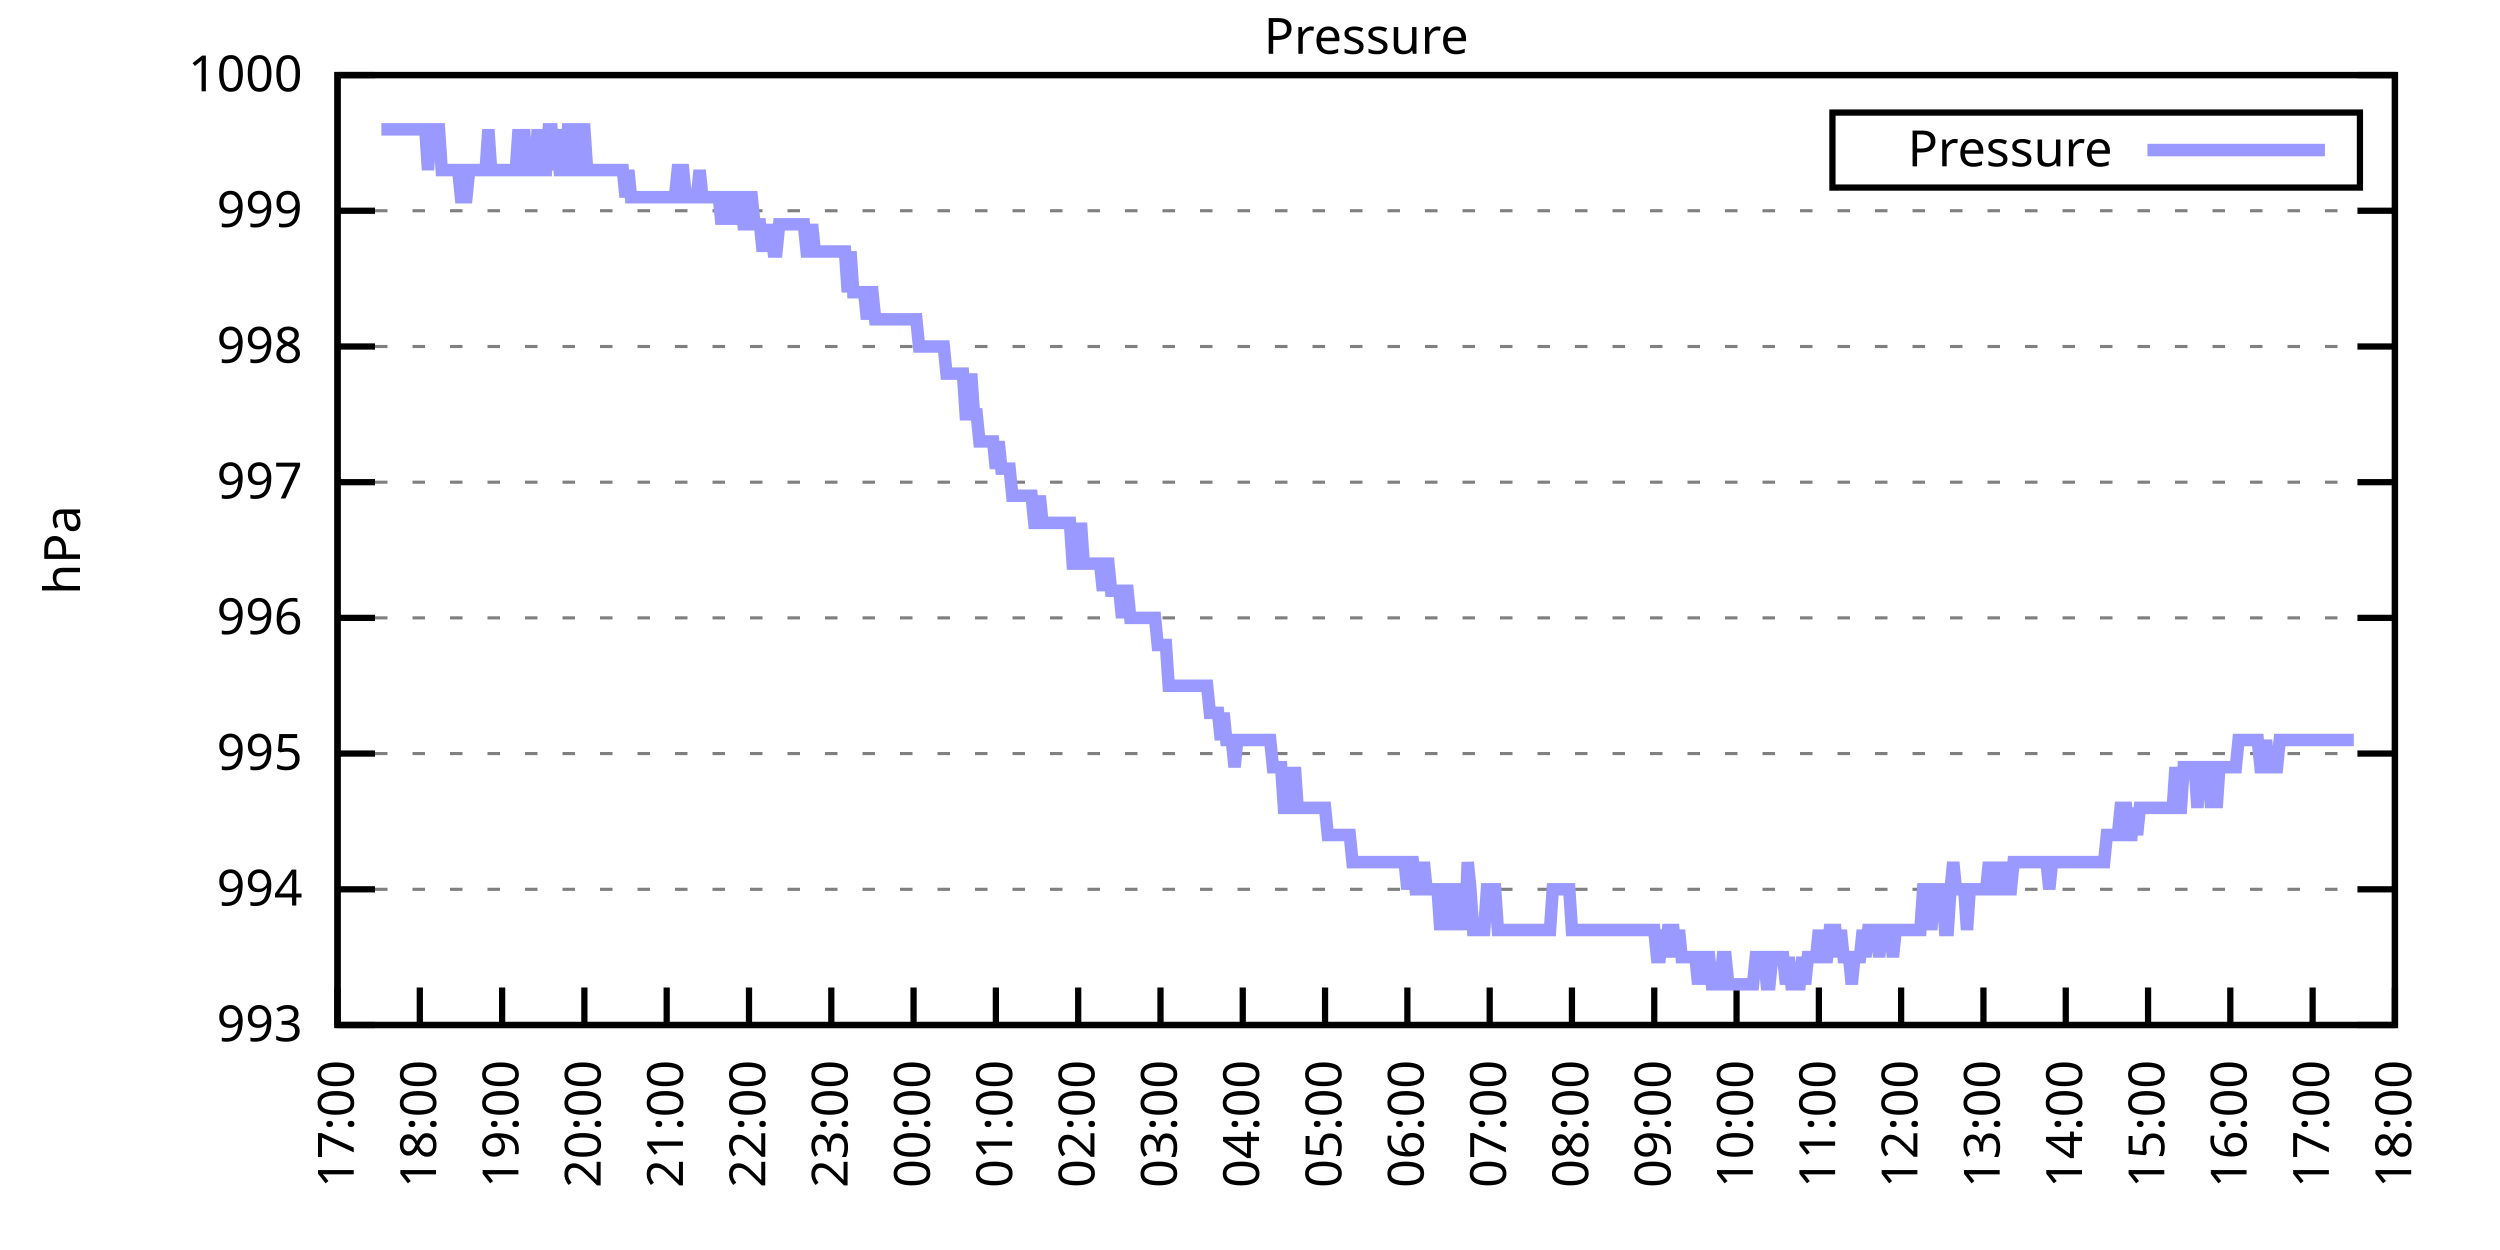
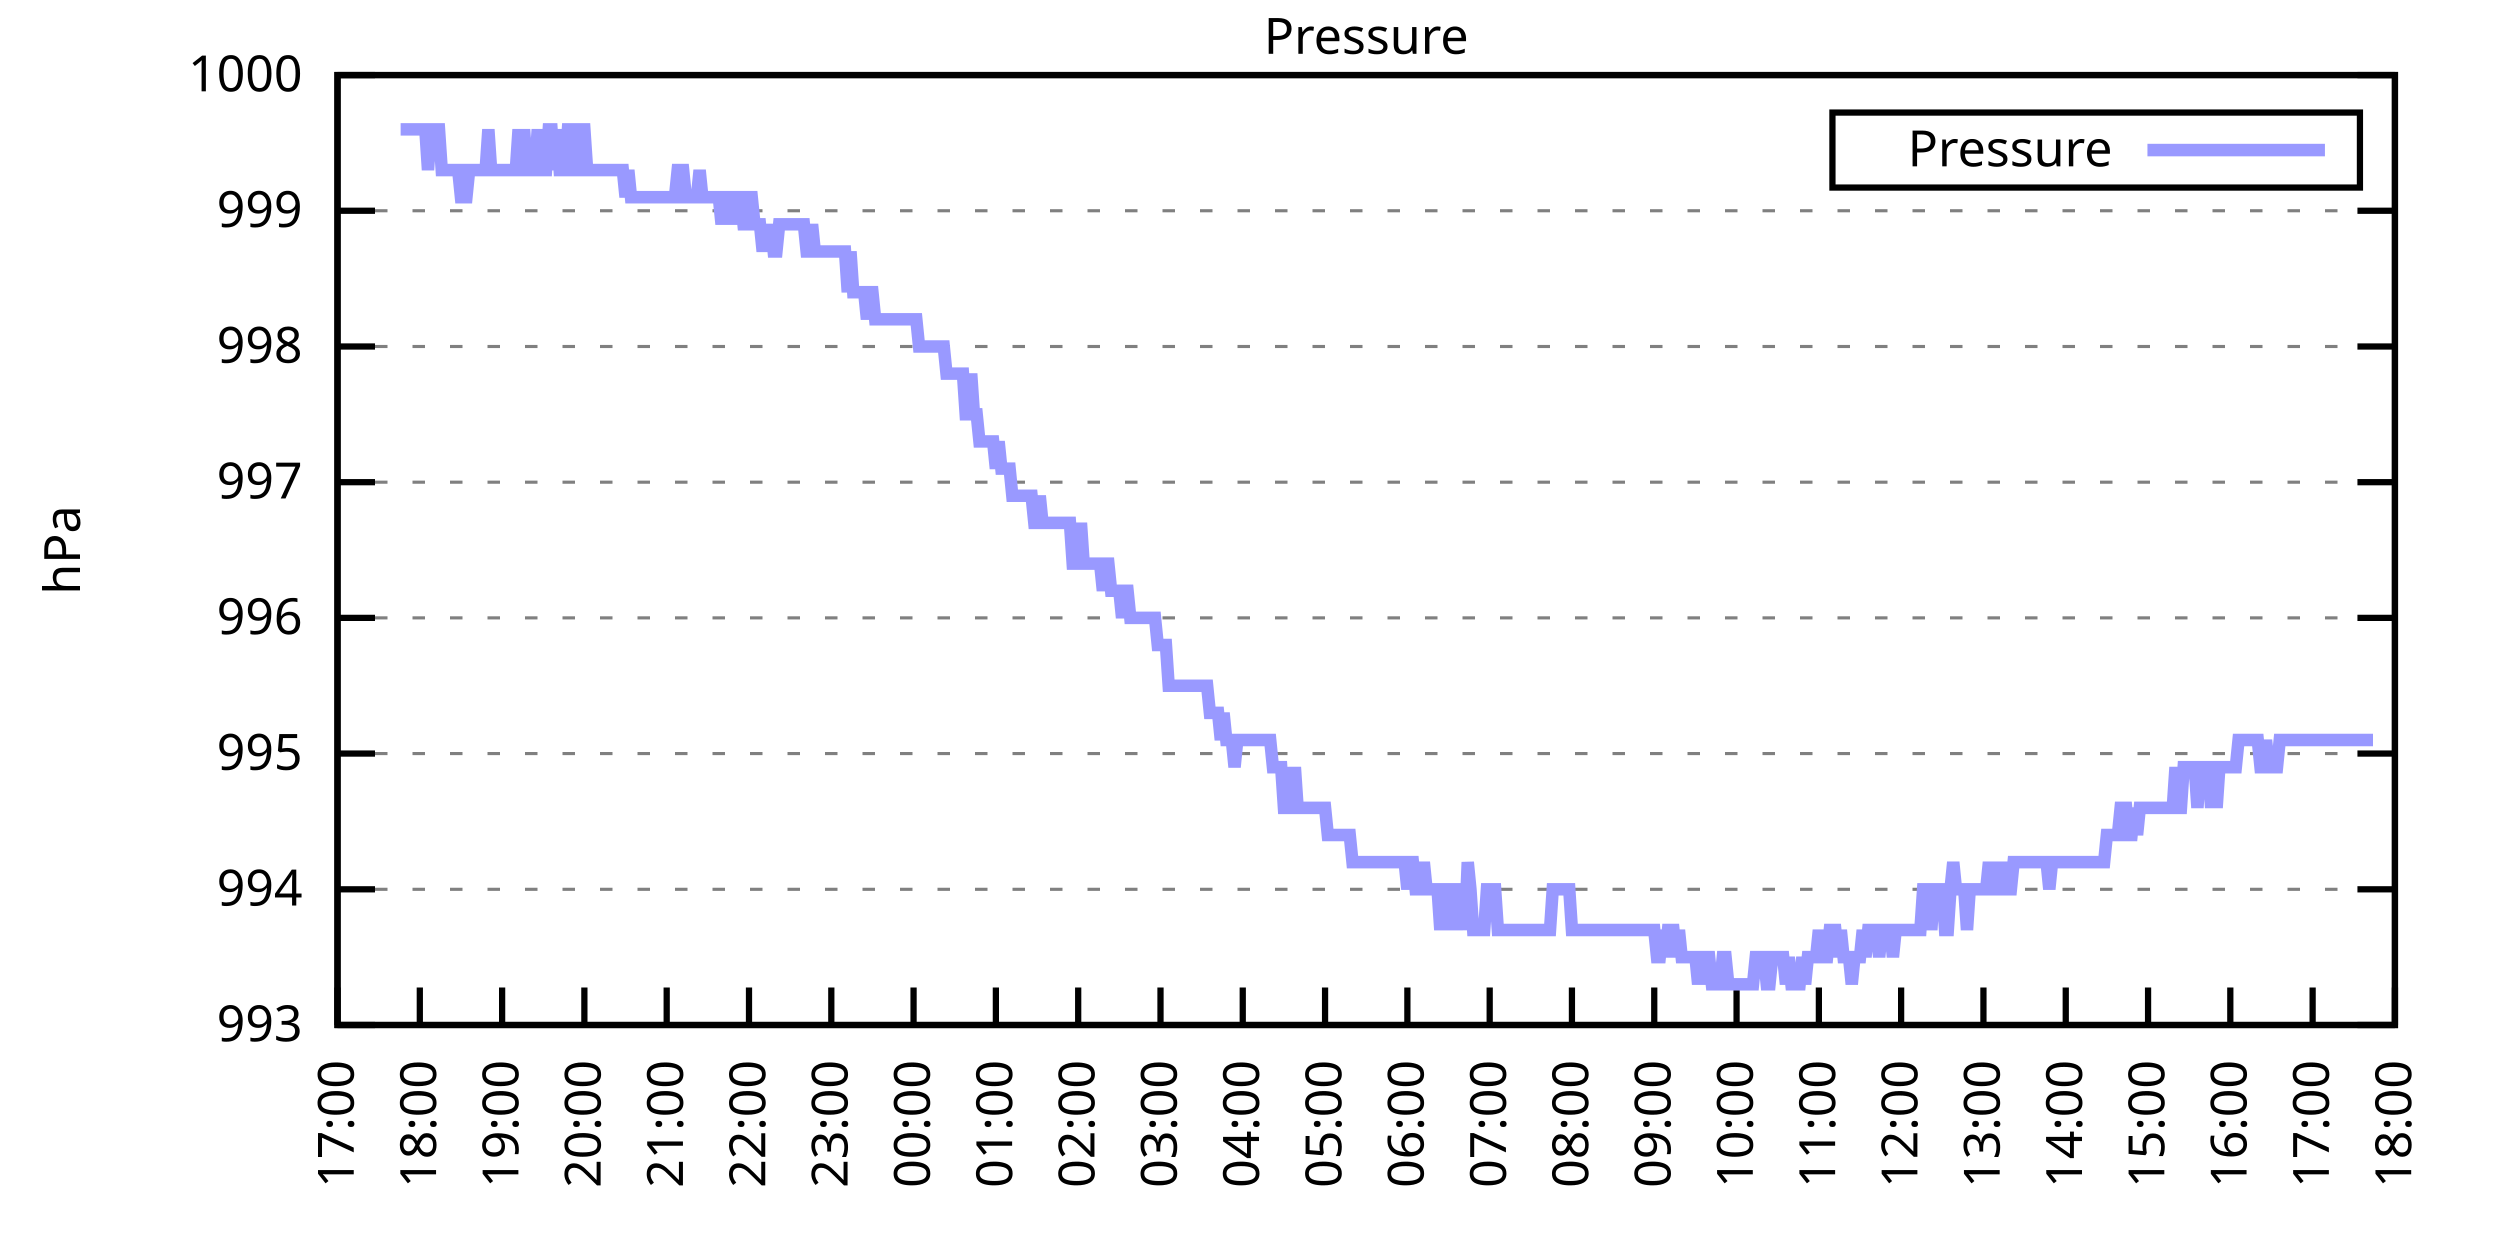
<svg xmlns="http://www.w3.org/2000/svg" xmlns:xlink="http://www.w3.org/1999/xlink" width="400" height="200" viewBox="0 0 400 200">
  <g id="gnuplot_canvas">
    <rect x="0" y="0" width="400" height="200" fill="none" />
    <defs>
      <circle id="gpDot" r="0.5" stroke-width="0.5" stroke="currentColor" />
      <path id="gpPt0" stroke-width="0.333" stroke="currentColor" d="M-1,0 h2 M0,-1 v2" />
      <path id="gpPt1" stroke-width="0.333" stroke="currentColor" d="M-1,-1 L1,1 M1,-1 L-1,1" />
      <path id="gpPt2" stroke-width="0.333" stroke="currentColor" d="M-1,0 L1,0 M0,-1 L0,1 M-1,-1 L1,1 M-1,1 L1,-1" />
      <rect id="gpPt3" stroke-width="0.333" stroke="currentColor" x="-1" y="-1" width="2" height="2" />
      <rect id="gpPt4" stroke-width="0.333" stroke="currentColor" fill="currentColor" x="-1" y="-1" width="2" height="2" />
      <circle id="gpPt5" stroke-width="0.333" stroke="currentColor" cx="0" cy="0" r="1" />
      <use xlink:href="#gpPt5" id="gpPt6" fill="currentColor" stroke="none" />
      <path id="gpPt7" stroke-width="0.333" stroke="currentColor" d="M0,-1.33 L-1.33,0.67 L1.33,0.67 z" />
      <use xlink:href="#gpPt7" id="gpPt8" fill="currentColor" stroke="none" />
      <use xlink:href="#gpPt7" id="gpPt9" stroke="currentColor" transform="rotate(180)" />
      <use xlink:href="#gpPt9" id="gpPt10" fill="currentColor" stroke="none" />
      <use xlink:href="#gpPt3" id="gpPt11" stroke="currentColor" transform="rotate(45)" />
      <use xlink:href="#gpPt11" id="gpPt12" fill="currentColor" stroke="none" />
      <path id="gpPt13" stroke-width="0.333" stroke="currentColor" d="M0,1.330 L1.265,0.411 L0.782,-1.067 L-0.782,-1.076 L-1.265,0.411 z" />
      <use xlink:href="#gpPt13" id="gpPt14" fill="currentColor" stroke="none" />
      <filter id="textbox" filterUnits="objectBoundingBox" x="0" y="0" height="1" width="1">
        <feFlood flood-color="white" flood-opacity="1" result="bgnd" />
        <feComposite in="SourceGraphic" in2="bgnd" operator="atop" />
      </filter>
      <filter id="greybox" filterUnits="objectBoundingBox" x="0" y="0" height="1" width="1">
        <feFlood flood-color="lightgrey" flood-opacity="1" result="grey" />
        <feComposite in="SourceGraphic" in2="grey" operator="atop" />
      </filter>
    </defs>
    <g fill="none" color="white" stroke="currentColor" stroke-width="1.00" stroke-linecap="butt" stroke-linejoin="miter">
</g>
    <g fill="none" color="black" stroke="currentColor" stroke-width="1.00" stroke-linecap="butt" stroke-linejoin="miter">
      <g stroke="none" shape-rendering="crispEdges">
        <polygon fill="rgb(255, 255, 255)" points="54.00,164.00 383.18,164.00 383.18,12.02 54.00,12.02 " />
      </g>
    </g>
    <g fill="none" color="black" stroke="currentColor" stroke-width="1.00" stroke-linecap="butt" stroke-linejoin="miter">
</g>
    <g fill="none" color="black" stroke="black" stroke-width="0.50" stroke-linecap="butt" stroke-linejoin="miter">
</g>
    <g fill="none" color="gray" stroke="currentColor" stroke-width="0.50" stroke-linecap="butt" stroke-linejoin="miter">
      <path stroke="gray" stroke-dasharray="2,4" class="gridline" d="M54.00,164.00 L383.19,164.00  " />
    </g>
    <g fill="none" color="gray" stroke="gray" stroke-width="1.00" stroke-linecap="butt" stroke-linejoin="miter">
</g>
    <g fill="none" color="black" stroke="currentColor" stroke-width="1.00" stroke-linecap="butt" stroke-linejoin="miter">
      <path stroke="black" d="M54.00,164.00 L60.00,164.00 M383.19,164.00 L377.19,164.00  " />
      <g transform="translate(48.40,166.60)" stroke="none" fill="black" font-family="Sans" font-size="8.00" text-anchor="end">
        <text>
          <tspan font-family="Sans"> 993</tspan>
        </text>
      </g>
    </g>
    <g fill="none" color="black" stroke="currentColor" stroke-width="1.00" stroke-linecap="butt" stroke-linejoin="miter">
</g>
    <g fill="none" color="black" stroke="black" stroke-width="0.50" stroke-linecap="butt" stroke-linejoin="miter">
</g>
    <g fill="none" color="gray" stroke="currentColor" stroke-width="0.50" stroke-linecap="butt" stroke-linejoin="miter">
      <path stroke="gray" stroke-dasharray="2,4" class="gridline" d="M54.00,142.29 L383.19,142.29  " />
    </g>
    <g fill="none" color="gray" stroke="gray" stroke-width="1.00" stroke-linecap="butt" stroke-linejoin="miter">
</g>
    <g fill="none" color="black" stroke="currentColor" stroke-width="1.00" stroke-linecap="butt" stroke-linejoin="miter">
      <path stroke="black" d="M54.00,142.29 L60.00,142.29 M383.19,142.29 L377.19,142.29  " />
      <g transform="translate(48.40,144.89)" stroke="none" fill="black" font-family="Sans" font-size="8.00" text-anchor="end">
        <text>
          <tspan font-family="Sans"> 994</tspan>
        </text>
      </g>
    </g>
    <g fill="none" color="black" stroke="currentColor" stroke-width="1.00" stroke-linecap="butt" stroke-linejoin="miter">
</g>
    <g fill="none" color="black" stroke="black" stroke-width="0.50" stroke-linecap="butt" stroke-linejoin="miter">
</g>
    <g fill="none" color="gray" stroke="currentColor" stroke-width="0.50" stroke-linecap="butt" stroke-linejoin="miter">
      <path stroke="gray" stroke-dasharray="2,4" class="gridline" d="M54.00,120.57 L383.19,120.57  " />
    </g>
    <g fill="none" color="gray" stroke="gray" stroke-width="1.00" stroke-linecap="butt" stroke-linejoin="miter">
</g>
    <g fill="none" color="black" stroke="currentColor" stroke-width="1.00" stroke-linecap="butt" stroke-linejoin="miter">
      <path stroke="black" d="M54.00,120.57 L60.00,120.57 M383.19,120.57 L377.19,120.57  " />
      <g transform="translate(48.40,123.17)" stroke="none" fill="black" font-family="Sans" font-size="8.00" text-anchor="end">
        <text>
          <tspan font-family="Sans"> 995</tspan>
        </text>
      </g>
    </g>
    <g fill="none" color="black" stroke="currentColor" stroke-width="1.00" stroke-linecap="butt" stroke-linejoin="miter">
</g>
    <g fill="none" color="black" stroke="black" stroke-width="0.50" stroke-linecap="butt" stroke-linejoin="miter">
</g>
    <g fill="none" color="gray" stroke="currentColor" stroke-width="0.50" stroke-linecap="butt" stroke-linejoin="miter">
      <path stroke="gray" stroke-dasharray="2,4" class="gridline" d="M54.00,98.86 L383.19,98.86  " />
    </g>
    <g fill="none" color="gray" stroke="gray" stroke-width="1.00" stroke-linecap="butt" stroke-linejoin="miter">
</g>
    <g fill="none" color="black" stroke="currentColor" stroke-width="1.00" stroke-linecap="butt" stroke-linejoin="miter">
      <path stroke="black" d="M54.00,98.86 L60.00,98.86 M383.19,98.86 L377.19,98.86  " />
      <g transform="translate(48.40,101.46)" stroke="none" fill="black" font-family="Sans" font-size="8.00" text-anchor="end">
        <text>
          <tspan font-family="Sans"> 996</tspan>
        </text>
      </g>
    </g>
    <g fill="none" color="black" stroke="currentColor" stroke-width="1.00" stroke-linecap="butt" stroke-linejoin="miter">
</g>
    <g fill="none" color="black" stroke="black" stroke-width="0.50" stroke-linecap="butt" stroke-linejoin="miter">
</g>
    <g fill="none" color="gray" stroke="currentColor" stroke-width="0.50" stroke-linecap="butt" stroke-linejoin="miter">
      <path stroke="gray" stroke-dasharray="2,4" class="gridline" d="M54.00,77.15 L383.19,77.15  " />
    </g>
    <g fill="none" color="gray" stroke="gray" stroke-width="1.00" stroke-linecap="butt" stroke-linejoin="miter">
</g>
    <g fill="none" color="black" stroke="currentColor" stroke-width="1.00" stroke-linecap="butt" stroke-linejoin="miter">
      <path stroke="black" d="M54.00,77.15 L60.00,77.15 M383.19,77.15 L377.19,77.15  " />
      <g transform="translate(48.40,79.75)" stroke="none" fill="black" font-family="Sans" font-size="8.00" text-anchor="end">
        <text>
          <tspan font-family="Sans"> 997</tspan>
        </text>
      </g>
    </g>
    <g fill="none" color="black" stroke="currentColor" stroke-width="1.00" stroke-linecap="butt" stroke-linejoin="miter">
</g>
    <g fill="none" color="black" stroke="black" stroke-width="0.50" stroke-linecap="butt" stroke-linejoin="miter">
</g>
    <g fill="none" color="gray" stroke="currentColor" stroke-width="0.50" stroke-linecap="butt" stroke-linejoin="miter">
      <path stroke="gray" stroke-dasharray="2,4" class="gridline" d="M54.00,55.44 L383.19,55.44  " />
    </g>
    <g fill="none" color="gray" stroke="gray" stroke-width="1.00" stroke-linecap="butt" stroke-linejoin="miter">
</g>
    <g fill="none" color="black" stroke="currentColor" stroke-width="1.00" stroke-linecap="butt" stroke-linejoin="miter">
      <path stroke="black" d="M54.00,55.44 L60.00,55.44 M383.19,55.44 L377.19,55.44  " />
      <g transform="translate(48.40,58.04)" stroke="none" fill="black" font-family="Sans" font-size="8.00" text-anchor="end">
        <text>
          <tspan font-family="Sans"> 998</tspan>
        </text>
      </g>
    </g>
    <g fill="none" color="black" stroke="currentColor" stroke-width="1.00" stroke-linecap="butt" stroke-linejoin="miter">
</g>
    <g fill="none" color="black" stroke="black" stroke-width="0.50" stroke-linecap="butt" stroke-linejoin="miter">
</g>
    <g fill="none" color="gray" stroke="currentColor" stroke-width="0.50" stroke-linecap="butt" stroke-linejoin="miter">
      <path stroke="gray" stroke-dasharray="2,4" class="gridline" d="M54.00,33.72 L383.19,33.72  " />
    </g>
    <g fill="none" color="gray" stroke="gray" stroke-width="1.00" stroke-linecap="butt" stroke-linejoin="miter">
</g>
    <g fill="none" color="black" stroke="currentColor" stroke-width="1.00" stroke-linecap="butt" stroke-linejoin="miter">
      <path stroke="black" d="M54.00,33.72 L60.00,33.72 M383.19,33.72 L377.19,33.72  " />
      <g transform="translate(48.40,36.32)" stroke="none" fill="black" font-family="Sans" font-size="8.00" text-anchor="end">
        <text>
          <tspan font-family="Sans"> 999</tspan>
        </text>
      </g>
    </g>
    <g fill="none" color="black" stroke="currentColor" stroke-width="1.00" stroke-linecap="butt" stroke-linejoin="miter">
</g>
    <g fill="none" color="black" stroke="black" stroke-width="0.50" stroke-linecap="butt" stroke-linejoin="miter">
</g>
    <g fill="none" color="gray" stroke="currentColor" stroke-width="0.50" stroke-linecap="butt" stroke-linejoin="miter">
      <path stroke="gray" stroke-dasharray="2,4" class="gridline" d="M54.00,12.01 L383.19,12.01  " />
    </g>
    <g fill="none" color="gray" stroke="gray" stroke-width="1.00" stroke-linecap="butt" stroke-linejoin="miter">
</g>
    <g fill="none" color="black" stroke="currentColor" stroke-width="1.00" stroke-linecap="butt" stroke-linejoin="miter">
      <path stroke="black" d="M54.00,12.01 L60.00,12.01 M383.19,12.01 L377.19,12.01  " />
      <g transform="translate(48.40,14.61)" stroke="none" fill="black" font-family="Sans" font-size="8.00" text-anchor="end">
        <text>
          <tspan font-family="Sans"> 1000</tspan>
        </text>
      </g>
    </g>
    <g fill="none" color="black" stroke="currentColor" stroke-width="1.00" stroke-linecap="butt" stroke-linejoin="miter">
      <path stroke="black" d="M54.00,164.00 L54.00,158.00  " />
      <g transform="translate(56.60,169.60) rotate(270.00)" stroke="none" fill="black" font-family="Sans" font-size="8.00" text-anchor="end">
        <text>
          <tspan font-family="Sans">17:00</tspan>
        </text>
      </g>
    </g>
    <g fill="none" color="black" stroke="currentColor" stroke-width="1.00" stroke-linecap="butt" stroke-linejoin="miter">
      <path stroke="black" d="M67.17,164.00 L67.17,158.00  " />
      <g transform="translate(69.77,169.60) rotate(270.00)" stroke="none" fill="black" font-family="Sans" font-size="8.00" text-anchor="end">
        <text>
          <tspan font-family="Sans">18:00</tspan>
        </text>
      </g>
    </g>
    <g fill="none" color="black" stroke="currentColor" stroke-width="1.00" stroke-linecap="butt" stroke-linejoin="miter">
      <path stroke="black" d="M80.34,164.00 L80.34,158.00  " />
      <g transform="translate(82.94,169.60) rotate(270.00)" stroke="none" fill="black" font-family="Sans" font-size="8.00" text-anchor="end">
        <text>
          <tspan font-family="Sans">19:00</tspan>
        </text>
      </g>
    </g>
    <g fill="none" color="black" stroke="currentColor" stroke-width="1.00" stroke-linecap="butt" stroke-linejoin="miter">
      <path stroke="black" d="M93.50,164.00 L93.50,158.00  " />
      <g transform="translate(96.10,169.60) rotate(270.00)" stroke="none" fill="black" font-family="Sans" font-size="8.00" text-anchor="end">
        <text>
          <tspan font-family="Sans">20:00</tspan>
        </text>
      </g>
    </g>
    <g fill="none" color="black" stroke="currentColor" stroke-width="1.00" stroke-linecap="butt" stroke-linejoin="miter">
      <path stroke="black" d="M106.67,164.00 L106.67,158.00  " />
      <g transform="translate(109.27,169.60) rotate(270.00)" stroke="none" fill="black" font-family="Sans" font-size="8.00" text-anchor="end">
        <text>
          <tspan font-family="Sans">21:00</tspan>
        </text>
      </g>
    </g>
    <g fill="none" color="black" stroke="currentColor" stroke-width="1.00" stroke-linecap="butt" stroke-linejoin="miter">
      <path stroke="black" d="M119.84,164.00 L119.84,158.00  " />
      <g transform="translate(122.44,169.60) rotate(270.00)" stroke="none" fill="black" font-family="Sans" font-size="8.00" text-anchor="end">
        <text>
          <tspan font-family="Sans">22:00</tspan>
        </text>
      </g>
    </g>
    <g fill="none" color="black" stroke="currentColor" stroke-width="1.00" stroke-linecap="butt" stroke-linejoin="miter">
      <path stroke="black" d="M133.01,164.00 L133.01,158.00  " />
      <g transform="translate(135.61,169.60) rotate(270.00)" stroke="none" fill="black" font-family="Sans" font-size="8.00" text-anchor="end">
        <text>
          <tspan font-family="Sans">23:00</tspan>
        </text>
      </g>
    </g>
    <g fill="none" color="black" stroke="currentColor" stroke-width="1.00" stroke-linecap="butt" stroke-linejoin="miter">
      <path stroke="black" d="M146.17,164.00 L146.17,158.00  " />
      <g transform="translate(148.77,169.60) rotate(270.00)" stroke="none" fill="black" font-family="Sans" font-size="8.00" text-anchor="end">
        <text>
          <tspan font-family="Sans">00:00</tspan>
        </text>
      </g>
    </g>
    <g fill="none" color="black" stroke="currentColor" stroke-width="1.00" stroke-linecap="butt" stroke-linejoin="miter">
      <path stroke="black" d="M159.34,164.00 L159.34,158.00  " />
      <g transform="translate(161.94,169.60) rotate(270.00)" stroke="none" fill="black" font-family="Sans" font-size="8.00" text-anchor="end">
        <text>
          <tspan font-family="Sans">01:00</tspan>
        </text>
      </g>
    </g>
    <g fill="none" color="black" stroke="currentColor" stroke-width="1.00" stroke-linecap="butt" stroke-linejoin="miter">
      <path stroke="black" d="M172.51,164.00 L172.51,158.00  " />
      <g transform="translate(175.11,169.60) rotate(270.00)" stroke="none" fill="black" font-family="Sans" font-size="8.00" text-anchor="end">
        <text>
          <tspan font-family="Sans">02:00</tspan>
        </text>
      </g>
    </g>
    <g fill="none" color="black" stroke="currentColor" stroke-width="1.00" stroke-linecap="butt" stroke-linejoin="miter">
      <path stroke="black" d="M185.68,164.00 L185.68,158.00  " />
      <g transform="translate(188.28,169.60) rotate(270.00)" stroke="none" fill="black" font-family="Sans" font-size="8.00" text-anchor="end">
        <text>
          <tspan font-family="Sans">03:00</tspan>
        </text>
      </g>
    </g>
    <g fill="none" color="black" stroke="currentColor" stroke-width="1.00" stroke-linecap="butt" stroke-linejoin="miter">
      <path stroke="black" d="M198.84,164.00 L198.84,158.00  " />
      <g transform="translate(201.44,169.60) rotate(270.00)" stroke="none" fill="black" font-family="Sans" font-size="8.00" text-anchor="end">
        <text>
          <tspan font-family="Sans">04:00</tspan>
        </text>
      </g>
    </g>
    <g fill="none" color="black" stroke="currentColor" stroke-width="1.00" stroke-linecap="butt" stroke-linejoin="miter">
      <path stroke="black" d="M212.01,164.00 L212.01,158.00  " />
      <g transform="translate(214.61,169.60) rotate(270.00)" stroke="none" fill="black" font-family="Sans" font-size="8.00" text-anchor="end">
        <text>
          <tspan font-family="Sans">05:00</tspan>
        </text>
      </g>
    </g>
    <g fill="none" color="black" stroke="currentColor" stroke-width="1.00" stroke-linecap="butt" stroke-linejoin="miter">
      <path stroke="black" d="M225.18,164.00 L225.18,158.00  " />
      <g transform="translate(227.78,169.60) rotate(270.00)" stroke="none" fill="black" font-family="Sans" font-size="8.00" text-anchor="end">
        <text>
          <tspan font-family="Sans">06:00</tspan>
        </text>
      </g>
    </g>
    <g fill="none" color="black" stroke="currentColor" stroke-width="1.00" stroke-linecap="butt" stroke-linejoin="miter">
      <path stroke="black" d="M238.35,164.00 L238.35,158.00  " />
      <g transform="translate(240.95,169.60) rotate(270.00)" stroke="none" fill="black" font-family="Sans" font-size="8.00" text-anchor="end">
        <text>
          <tspan font-family="Sans">07:00</tspan>
        </text>
      </g>
    </g>
    <g fill="none" color="black" stroke="currentColor" stroke-width="1.00" stroke-linecap="butt" stroke-linejoin="miter">
      <path stroke="black" d="M251.51,164.00 L251.51,158.00  " />
      <g transform="translate(254.11,169.60) rotate(270.00)" stroke="none" fill="black" font-family="Sans" font-size="8.00" text-anchor="end">
        <text>
          <tspan font-family="Sans">08:00</tspan>
        </text>
      </g>
    </g>
    <g fill="none" color="black" stroke="currentColor" stroke-width="1.00" stroke-linecap="butt" stroke-linejoin="miter">
      <path stroke="black" d="M264.68,164.00 L264.68,158.00  " />
      <g transform="translate(267.28,169.60) rotate(270.00)" stroke="none" fill="black" font-family="Sans" font-size="8.00" text-anchor="end">
        <text>
          <tspan font-family="Sans">09:00</tspan>
        </text>
      </g>
    </g>
    <g fill="none" color="black" stroke="currentColor" stroke-width="1.00" stroke-linecap="butt" stroke-linejoin="miter">
      <path stroke="black" d="M277.85,164.00 L277.85,158.00  " />
      <g transform="translate(280.45,169.60) rotate(270.00)" stroke="none" fill="black" font-family="Sans" font-size="8.00" text-anchor="end">
        <text>
          <tspan font-family="Sans">10:00</tspan>
        </text>
      </g>
    </g>
    <g fill="none" color="black" stroke="currentColor" stroke-width="1.00" stroke-linecap="butt" stroke-linejoin="miter">
      <path stroke="black" d="M291.02,164.00 L291.02,158.00  " />
      <g transform="translate(293.62,169.60) rotate(270.00)" stroke="none" fill="black" font-family="Sans" font-size="8.00" text-anchor="end">
        <text>
          <tspan font-family="Sans">11:00</tspan>
        </text>
      </g>
    </g>
    <g fill="none" color="black" stroke="currentColor" stroke-width="1.00" stroke-linecap="butt" stroke-linejoin="miter">
      <path stroke="black" d="M304.18,164.00 L304.18,158.00  " />
      <g transform="translate(306.78,169.60) rotate(270.00)" stroke="none" fill="black" font-family="Sans" font-size="8.00" text-anchor="end">
        <text>
          <tspan font-family="Sans">12:00</tspan>
        </text>
      </g>
    </g>
    <g fill="none" color="black" stroke="currentColor" stroke-width="1.00" stroke-linecap="butt" stroke-linejoin="miter">
      <path stroke="black" d="M317.35,164.00 L317.35,158.00  " />
      <g transform="translate(319.95,169.60) rotate(270.00)" stroke="none" fill="black" font-family="Sans" font-size="8.00" text-anchor="end">
        <text>
          <tspan font-family="Sans">13:00</tspan>
        </text>
      </g>
    </g>
    <g fill="none" color="black" stroke="currentColor" stroke-width="1.00" stroke-linecap="butt" stroke-linejoin="miter">
      <path stroke="black" d="M330.52,164.00 L330.52,158.00  " />
      <g transform="translate(333.12,169.60) rotate(270.00)" stroke="none" fill="black" font-family="Sans" font-size="8.00" text-anchor="end">
        <text>
          <tspan font-family="Sans">14:00</tspan>
        </text>
      </g>
    </g>
    <g fill="none" color="black" stroke="currentColor" stroke-width="1.00" stroke-linecap="butt" stroke-linejoin="miter">
      <path stroke="black" d="M343.69,164.00 L343.69,158.00  " />
      <g transform="translate(346.29,169.60) rotate(270.00)" stroke="none" fill="black" font-family="Sans" font-size="8.00" text-anchor="end">
        <text>
          <tspan font-family="Sans">15:00</tspan>
        </text>
      </g>
    </g>
    <g fill="none" color="black" stroke="currentColor" stroke-width="1.00" stroke-linecap="butt" stroke-linejoin="miter">
      <path stroke="black" d="M356.85,164.00 L356.85,158.00  " />
      <g transform="translate(359.45,169.60) rotate(270.00)" stroke="none" fill="black" font-family="Sans" font-size="8.00" text-anchor="end">
        <text>
          <tspan font-family="Sans">16:00</tspan>
        </text>
      </g>
    </g>
    <g fill="none" color="black" stroke="currentColor" stroke-width="1.00" stroke-linecap="butt" stroke-linejoin="miter">
      <path stroke="black" d="M370.02,164.00 L370.02,158.00  " />
      <g transform="translate(372.62,169.60) rotate(270.00)" stroke="none" fill="black" font-family="Sans" font-size="8.00" text-anchor="end">
        <text>
          <tspan font-family="Sans">17:00</tspan>
        </text>
      </g>
    </g>
    <g fill="none" color="black" stroke="currentColor" stroke-width="1.00" stroke-linecap="butt" stroke-linejoin="miter">
      <path stroke="black" d="M383.19,164.00 L383.19,158.00  " />
      <g transform="translate(385.79,169.60) rotate(270.00)" stroke="none" fill="black" font-family="Sans" font-size="8.00" text-anchor="end">
        <text>
          <tspan font-family="Sans">18:00</tspan>
        </text>
      </g>
    </g>
    <g fill="none" color="black" stroke="currentColor" stroke-width="1.00" stroke-linecap="butt" stroke-linejoin="miter">
</g>
    <g fill="none" color="black" stroke="currentColor" stroke-width="1.00" stroke-linecap="butt" stroke-linejoin="miter">
      <path stroke="black" d="M54.00,12.01 L54.00,164.00 L383.19,164.00 L383.19,12.01 L54.00,12.01 Z  " />
    </g>
    <g fill="none" color="black" stroke="currentColor" stroke-width="1.00" stroke-linecap="butt" stroke-linejoin="miter">
</g>
    <g fill="none" color="black" stroke="currentColor" stroke-width="1.00" stroke-linecap="butt" stroke-linejoin="miter">
      <path stroke="black" d="M293.19,30.01 L293.19,18.01 L377.59,18.01 L377.59,30.01 L293.19,30.01 Z  " />
    </g>
    <g id="Pressure_plot_1">
      <g fill="none" color="white" stroke="black" stroke-width="2.00" stroke-linecap="butt" stroke-linejoin="miter">
</g>
      <g fill="none" color="black" stroke="currentColor" stroke-width="2.00" stroke-linecap="butt" stroke-linejoin="miter">
        <g transform="translate(337.99,26.61)" stroke="none" fill="black" font-family="Sans" font-size="8.00" text-anchor="end">
          <text>
            <tspan font-family="Sans">Pressure</tspan>
          </text>
        </g>
      </g>
      <g fill="none" color="black" stroke="currentColor" stroke-width="2.00" stroke-linecap="butt" stroke-linejoin="miter">
-         <path stroke="rgb(153, 153, 255)" d="M343.59,24.01 L371.99,24.01 M61.02,20.70 L61.46,20.70 L61.90,20.70 L62.34,20.70 L62.78,20.70 L63.22,20.70   L63.66,20.70 L64.10,20.70 L64.53,20.70 L64.97,20.70 L65.41,20.70 L65.85,20.70 L66.29,20.70 L66.73,20.70   L67.17,20.70 L67.61,20.70 L68.05,20.70 L68.48,27.21 L68.92,20.70 L69.36,20.70 L69.80,20.70 L70.24,20.70   L70.68,27.21 L71.12,27.21 L71.56,27.21 L72.00,27.21 L72.43,27.21 L72.87,27.21 L73.31,27.21 L73.75,31.55   L74.19,31.55 L74.63,31.55 L75.07,27.21 L75.51,27.21 L75.95,27.21 L76.38,27.21 L76.82,27.21 L77.26,27.21   L77.70,27.21 L78.14,20.70 L78.58,27.21 L79.02,27.21 L79.46,27.21 L79.90,27.21 L80.34,27.21 L80.77,27.21   L81.21,27.21 L81.65,27.21 L82.09,27.21 L82.53,27.21 L82.97,20.70 L83.41,27.21 L83.85,20.70 L84.29,27.21   L84.72,27.21 L85.16,27.21 L85.60,27.21 L86.04,20.70 L86.48,27.21 L86.92,27.21 L87.36,27.21 L87.80,20.70   L88.24,20.70 L88.67,27.21 L89.11,20.70 L89.55,27.21 L89.99,27.21 L90.43,27.21 L90.87,20.70 L91.31,20.70   L91.75,27.21 L92.19,27.21 L92.62,27.21 L93.06,20.70 L93.50,20.70 L93.94,27.21 L94.38,27.21 L94.82,27.21   L95.26,27.21 L95.70,27.21 L96.14,27.21 L96.58,27.21 L97.01,27.21 L97.45,27.21 L97.89,27.21 L98.33,27.21   L98.77,27.21 L99.21,27.21 L99.65,27.21 L100.09,31.55 L100.53,27.21 L100.96,31.55 L101.40,31.55 L101.84,31.55   L102.28,31.55 L102.72,31.55 L103.16,31.55 L103.60,31.55 L104.04,31.55 L104.48,31.55 L104.91,31.55 L105.35,31.55   L105.79,31.55 L106.23,31.55 L106.67,31.55 L107.11,31.55 L107.55,31.55 L107.99,31.55 L108.43,27.21 L108.87,27.21   L109.30,27.21 L109.74,31.55 L110.18,31.55 L110.62,31.55 L111.06,31.55 L111.50,31.55 L111.94,27.21 L112.38,31.55   L112.82,31.55 L113.25,31.55 L113.69,31.55 L114.13,31.55 L114.57,31.55 L115.01,31.55 L115.45,35.89 L115.89,31.55   L116.33,31.55 L116.77,31.55 L117.20,35.89 L117.64,31.55 L118.08,31.55 L118.52,31.55 L118.96,35.89 L119.40,35.89   L119.84,31.55 L120.28,31.55 L120.72,35.89 L121.15,35.89 L121.59,35.89 L122.03,40.24 L122.47,35.89 L122.91,40.24   L123.35,35.89 L123.79,40.24 L124.23,40.24 L124.67,35.89 L125.11,35.89 L125.54,35.89 L125.98,35.89 L126.42,35.89   L126.86,35.89 L127.30,35.89 L127.74,35.89 L128.18,35.89 L128.62,35.89 L129.06,40.24 L129.49,40.24 L129.93,35.89   L130.37,40.24 L130.81,40.24 L131.25,40.24 L131.69,40.24 L132.13,40.24 L132.57,40.24 L133.01,40.24 L133.44,40.24   L133.88,40.24 L134.32,40.24 L134.76,40.24 L135.20,40.24 L135.64,46.75 L136.08,40.24 L136.52,46.75 L136.96,46.75   L137.39,46.75 L137.83,46.75 L138.27,46.75 L138.71,51.09 L139.15,46.75 L139.59,46.75 L140.03,51.09 L140.47,51.09   L140.91,51.09 L141.35,51.09 L141.78,51.09 L142.22,51.09 L142.66,51.09 L143.10,51.09 L143.54,51.09 L143.98,51.09   L144.42,51.09 L144.86,51.09 L145.30,51.09 L145.73,51.09 L146.17,51.09 L146.61,51.09 L147.05,55.44 L147.49,55.44   L147.93,55.44 L148.37,55.44 L148.81,55.44 L149.25,55.44 L149.68,55.44 L150.12,55.44 L150.56,55.44 L151.00,55.44   L151.44,59.78 L151.88,59.78 L152.32,59.78 L152.76,59.78 L153.20,59.78 L153.63,59.78 L154.07,59.78 L154.51,66.29   L154.95,66.29 L155.39,59.78 L155.83,66.29 L156.27,66.29 L156.71,70.63 L157.15,70.63 L157.59,70.63 L158.02,70.63   L158.46,70.63 L158.90,70.63 L159.34,74.98 L159.78,70.63 L160.22,74.98 L160.66,74.98 L161.10,74.98 L161.54,74.98   L161.97,79.32 L162.41,79.32 L162.85,79.32 L163.29,79.32 L163.73,79.32 L164.17,79.32 L164.61,79.32 L165.05,79.32   L165.49,83.66 L165.92,83.66 L166.36,79.32 L166.80,83.66 L167.24,83.66 L167.68,83.66 L168.12,83.66 L168.56,83.66   L169.00,83.66 L169.44,83.66 L169.87,83.66 L170.31,83.66 L170.75,83.66 L171.19,83.66 L171.63,90.18 L172.07,90.18   L172.51,90.18 L172.95,83.66 L173.39,90.18 L173.83,90.18 L174.26,90.18 L174.70,90.18 L175.14,90.18 L175.58,90.18   L176.02,90.18 L176.46,94.52 L176.90,90.18 L177.34,90.18 L177.78,94.52 L178.21,94.52 L178.65,94.52 L179.09,94.52   L179.53,98.86 L179.97,94.52 L180.41,94.52 L180.85,98.86 L181.29,98.86 L181.73,98.86 L182.16,98.86 L182.60,98.86   L183.04,98.86 L183.48,98.86 L183.92,98.86 L184.36,98.86 L184.80,98.86 L185.24,103.20 L185.68,103.20 L186.11,103.20   L186.55,103.20 L186.99,109.72 L187.43,109.72 L187.87,109.72 L188.31,109.72 L188.75,109.72 L189.19,109.72 L189.63,109.72   L190.07,109.72 L190.50,109.72 L190.94,109.72 L191.38,109.72 L191.82,109.72 L192.26,109.72 L192.70,109.72 L193.14,109.72   L193.58,114.06 L194.02,114.06 L194.45,114.06 L194.89,114.06 L195.33,118.40 L195.77,114.06 L196.21,118.40 L196.65,118.40   L197.09,118.40 L197.53,122.75 L197.97,118.40 L198.40,118.40 L198.84,118.40 L199.28,118.40 L199.72,118.40 L200.16,118.40   L200.60,118.40 L201.04,118.40 L201.48,118.40 L201.92,118.40 L202.35,118.40 L202.79,118.40 L203.23,118.40 L203.67,122.75   L204.11,122.75 L204.55,122.75 L204.99,122.75 L205.43,129.26 L205.87,129.26 L206.31,122.75 L206.74,129.26 L207.18,122.75   L207.62,129.26 L208.06,129.26 L208.50,129.26 L208.94,129.26 L209.38,129.26 L209.82,129.26 L210.26,129.26 L210.69,129.26   L211.13,129.26 L211.57,129.26 L212.01,129.26 L212.45,133.60 L212.89,133.60 L213.33,133.60 L213.77,133.60 L214.21,133.60   L214.64,133.60 L215.08,133.60 L215.52,133.60 L215.96,133.60 L216.40,137.94 L216.84,137.94 L217.28,137.94 L217.72,137.94   L218.16,137.94 L218.60,137.94 L219.03,137.94 L219.47,137.94 L219.91,137.94 L220.35,137.94 L220.79,137.94 L221.23,137.94   L221.67,137.94 L222.11,137.94 L222.55,137.94 L222.98,137.94 L223.42,137.94 L223.86,137.94 L224.30,137.94 L224.74,137.94   L225.18,142.29 L225.62,137.94 L226.06,137.94 L226.50,142.29 L226.93,142.29 L227.37,142.29 L227.81,137.94 L228.25,142.29   L228.69,142.29 L229.13,142.29 L229.57,142.29 L230.01,142.29 L230.45,148.80 L230.88,142.29 L231.32,148.80 L231.76,142.29   L232.20,142.29 L232.64,148.80 L233.08,142.29 L233.52,142.29 L233.96,142.29 L234.40,148.80 L234.84,137.94 L235.27,142.29   L235.71,148.80 L236.15,148.80 L236.59,148.80 L237.03,148.80 L237.47,148.80 L237.91,142.29 L238.35,142.29 L238.79,142.29   L239.22,142.29 L239.66,148.80 L240.10,148.80 L240.54,148.80 L240.98,148.80 L241.42,148.80 L241.86,148.80 L242.30,148.80   L242.74,148.80 L243.17,148.80 L243.61,148.80 L244.05,148.80 L244.49,148.80 L244.93,148.80 L245.37,148.80 L245.81,148.80   L246.25,148.80 L246.69,148.80 L247.12,148.80 L247.56,148.80 L248.00,148.80 L248.44,142.29 L248.88,142.29 L249.32,142.29   L249.76,142.29 L250.20,142.29 L250.64,142.29 L251.08,142.29 L251.51,148.80 L251.95,148.80 L252.39,148.80 L252.83,148.80   L253.27,148.80 L253.71,148.80 L254.15,148.80 L254.59,148.80 L255.03,148.80 L255.46,148.80 L255.90,148.80 L256.34,148.80   L256.78,148.80 L257.22,148.80 L257.66,148.80 L258.10,148.80 L258.54,148.80 L258.98,148.80 L259.41,148.80 L259.85,148.80   L260.29,148.80 L260.73,148.80 L261.17,148.80 L261.61,148.80 L262.05,148.80 L262.49,148.80 L262.93,148.80 L263.36,148.80   L263.80,148.80 L264.24,148.80 L264.68,148.80 L265.12,153.14 L265.56,153.14 L266.00,148.80 L266.44,153.14 L266.88,148.80   L267.32,148.80 L267.75,148.80 L268.19,153.14 L268.63,148.80 L269.07,153.14 L269.51,153.14 L269.95,153.14 L270.39,153.14   L270.83,153.14 L271.27,153.14 L271.70,157.49 L272.14,153.14 L272.58,157.49 L273.02,153.14 L273.46,153.14 L273.90,157.49   L274.34,157.49 L274.78,157.49 L275.22,157.49 L275.65,153.14 L276.09,153.14 L276.53,157.49 L276.97,157.49 L277.41,157.49   L277.85,157.49 L278.29,157.49 L278.73,157.49 L279.17,157.49 L279.60,157.49 L280.04,157.49 L280.48,157.49 L280.92,153.14   L281.36,153.14 L281.80,153.14 L282.24,153.14 L282.68,157.49 L283.12,157.49 L283.56,153.14 L283.99,153.14 L284.43,153.14   L284.87,153.14 L285.31,153.14 L285.75,157.49 L286.19,153.14 L286.63,157.49 L287.07,157.49 L287.51,157.49 L287.94,157.49   L288.38,153.14 L288.82,157.49 L289.26,153.14 L289.70,153.14 L290.14,153.14 L290.58,153.14 L291.02,148.80 L291.46,153.14   L291.89,153.14 L292.33,153.14 L292.77,148.80 L293.21,148.80 L293.65,148.80 L294.09,153.14 L294.53,148.80 L294.97,153.14   L295.41,153.14 L295.84,153.14 L296.28,157.49 L296.72,153.14 L297.16,153.14 L297.60,153.14 L298.04,148.80 L298.48,153.14   L298.92,148.80 L299.36,148.80 L299.80,148.80 L300.23,148.80 L300.67,153.14 L301.11,148.80 L301.55,148.80 L301.99,148.80   L302.43,148.80 L302.87,153.14 L303.31,148.80 L303.75,148.80 L304.18,148.80 L304.62,148.80 L305.06,148.80 L305.50,148.80   L305.94,148.80 L306.38,148.80 L306.82,148.80 L307.26,148.80 L307.70,142.29 L308.13,142.29 L308.57,142.29 L309.01,148.80   L309.45,142.29 L309.89,142.29 L310.33,142.29 L310.77,142.29 L311.21,148.80 L311.65,148.80 L312.08,142.29 L312.52,137.94   L312.96,142.29 L313.40,142.29 L313.84,142.29 L314.28,142.29 L314.72,148.80 L315.16,142.29 L315.60,142.29 L316.04,142.29   L316.47,142.29 L316.91,142.29 L317.35,142.29 L317.79,142.29 L318.23,137.94 L318.67,142.29 L319.11,137.94 L319.55,142.29   L319.99,142.29 L320.42,142.29 L320.86,137.94 L321.30,142.29 L321.74,142.29 L322.18,137.94 L322.62,137.94 L323.06,137.94   L323.50,137.94 L323.94,137.94 L324.37,137.94 L324.81,137.94 L325.25,137.94 L325.69,137.94 L326.13,137.94 L326.57,137.94   L327.01,137.94 L327.45,137.94 L327.89,142.29 L328.33,137.94 L328.76,137.94 L329.20,137.94 L329.64,137.94 L330.08,137.94   L330.52,137.94 L330.96,137.94 L331.40,137.94 L331.84,137.94 L332.28,137.94 L332.71,137.94 L333.15,137.94 L333.59,137.94   L334.03,137.94 L334.47,137.94 L334.91,137.94 L335.35,137.94 L335.79,137.94 L336.23,137.94 L336.66,137.94 L337.10,133.60   L337.54,133.60 L337.98,133.60 L338.42,133.60 L338.86,133.60 L339.30,129.26 L339.74,129.26 L340.18,129.26 L340.61,133.60   L341.05,133.60 L341.49,129.26 L341.93,133.60 L342.37,129.26 L342.81,129.26 L343.25,129.26 L343.69,129.26 L344.13,129.26   L344.57,129.26 L345.00,129.26 L345.44,129.26 L345.88,129.26 L346.32,129.26 L346.76,129.26 L347.20,129.26 L347.64,129.26   L348.08,122.75 L348.52,129.26 L348.95,129.26 L349.39,122.75 L349.83,122.75 L350.27,122.75 L350.71,122.75 L351.15,122.75   L351.59,129.26 L352.03,122.75 L352.47,122.75 L352.90,122.75 L353.34,122.75 L353.78,129.26 L354.22,122.75 L354.66,129.26   L355.10,122.75 L355.54,122.75 L355.98,122.75 L356.42,122.75 L356.85,122.75 L357.29,122.75 L357.73,122.75 L358.17,118.40   L358.61,118.40 L359.05,118.40 L359.49,118.40 L359.93,118.40 L360.37,118.40 L360.81,118.40 L361.24,118.40 L361.68,122.75   L362.12,122.75 L362.56,118.40 L363.00,122.75 L363.44,122.75 L363.88,122.75 L364.32,122.75 L364.76,118.40 L365.19,118.40   L365.63,118.40 L366.07,118.40 L366.51,118.40 L366.95,118.40 L367.39,118.40 L367.83,118.40 L368.27,118.40 L368.71,118.40   L369.14,118.40 L369.58,118.40 L370.02,118.40 L370.46,118.40 L370.90,118.40 L371.34,118.40 L371.78,118.40 L372.22,118.40   L372.66,118.40 L373.09,118.40 L373.53,118.40 L373.97,118.40 L374.41,118.40 L374.85,118.40 L375.29,118.40 L375.73,118.40   L376.17,118.40 L376.61,118.40  " />
+         <path stroke="rgb(153, 153, 255)" d="M343.59,24.01 L371.99,24.01 M64.10,20.70 L64.53,20.70 L64.97,20.70 L65.41,20.70 L65.85,20.70 L66.29,20.70   L66.73,20.70 L67.17,20.70 L67.61,20.70 L68.05,20.70 L68.48,27.21 L68.92,20.70 L69.36,20.70 L69.80,20.70   L70.24,20.70 L70.68,27.21 L71.12,27.21 L71.56,27.21 L72.00,27.21 L72.43,27.21 L72.87,27.21 L73.31,27.21   L73.75,31.55 L74.19,31.55 L74.63,31.55 L75.07,27.21 L75.51,27.21 L75.95,27.21 L76.38,27.21 L76.82,27.21   L77.26,27.21 L77.70,27.21 L78.14,20.70 L78.58,27.21 L79.02,27.21 L79.46,27.21 L79.90,27.21 L80.34,27.21   L80.77,27.21 L81.21,27.21 L81.65,27.21 L82.09,27.21 L82.53,27.21 L82.97,20.70 L83.41,27.21 L83.85,20.70   L84.29,27.21 L84.72,27.21 L85.16,27.21 L85.60,27.21 L86.04,20.70 L86.48,27.21 L86.92,27.21 L87.36,27.21   L87.80,20.70 L88.24,20.70 L88.67,27.21 L89.11,20.70 L89.55,27.21 L89.99,27.21 L90.43,27.21 L90.87,20.70   L91.31,20.70 L91.75,27.21 L92.19,27.21 L92.62,27.21 L93.06,20.70 L93.50,20.70 L93.94,27.21 L94.38,27.21   L94.82,27.21 L95.26,27.21 L95.70,27.21 L96.14,27.21 L96.58,27.21 L97.01,27.21 L97.45,27.21 L97.89,27.21   L98.33,27.21 L98.77,27.21 L99.21,27.21 L99.65,27.21 L100.09,31.55 L100.53,27.21 L100.96,31.55 L101.40,31.55   L101.84,31.55 L102.28,31.55 L102.72,31.55 L103.16,31.55 L103.60,31.55 L104.04,31.55 L104.48,31.55 L104.91,31.55   L105.35,31.55 L105.79,31.55 L106.23,31.55 L106.67,31.55 L107.11,31.55 L107.55,31.55 L107.99,31.55 L108.43,27.21   L108.87,27.21 L109.30,27.21 L109.74,31.55 L110.18,31.55 L110.62,31.55 L111.06,31.55 L111.50,31.55 L111.94,27.21   L112.38,31.55 L112.82,31.55 L113.25,31.55 L113.69,31.55 L114.13,31.55 L114.57,31.55 L115.01,31.55 L115.45,35.89   L115.89,31.55 L116.33,31.55 L116.77,31.55 L117.20,35.89 L117.64,31.55 L118.08,31.55 L118.52,31.55 L118.96,35.89   L119.40,35.89 L119.84,31.55 L120.28,31.55 L120.72,35.89 L121.15,35.89 L121.59,35.89 L122.03,40.24 L122.47,35.89   L122.91,40.24 L123.35,35.89 L123.79,40.24 L124.23,40.24 L124.67,35.89 L125.11,35.89 L125.54,35.89 L125.98,35.89   L126.42,35.89 L126.86,35.89 L127.30,35.89 L127.74,35.89 L128.18,35.89 L128.62,35.89 L129.06,40.24 L129.49,40.24   L129.93,35.89 L130.37,40.24 L130.81,40.24 L131.25,40.24 L131.69,40.24 L132.13,40.24 L132.57,40.24 L133.01,40.24   L133.44,40.24 L133.88,40.24 L134.32,40.24 L134.76,40.24 L135.20,40.24 L135.64,46.75 L136.08,40.24 L136.52,46.75   L136.96,46.75 L137.39,46.75 L137.83,46.75 L138.27,46.75 L138.71,51.09 L139.15,46.75 L139.59,46.75 L140.03,51.09   L140.47,51.09 L140.91,51.09 L141.35,51.09 L141.78,51.09 L142.22,51.09 L142.66,51.09 L143.10,51.09 L143.54,51.09   L143.98,51.09 L144.42,51.09 L144.86,51.09 L145.30,51.09 L145.73,51.09 L146.17,51.09 L146.61,51.09 L147.05,55.44   L147.49,55.44 L147.93,55.44 L148.37,55.44 L148.81,55.44 L149.25,55.44 L149.68,55.44 L150.12,55.44 L150.56,55.44   L151.00,55.44 L151.44,59.78 L151.88,59.78 L152.32,59.78 L152.76,59.78 L153.20,59.78 L153.63,59.78 L154.07,59.78   L154.51,66.29 L154.95,66.29 L155.39,59.78 L155.83,66.29 L156.27,66.29 L156.71,70.63 L157.15,70.63 L157.59,70.63   L158.02,70.63 L158.46,70.63 L158.90,70.63 L159.34,74.98 L159.78,70.63 L160.22,74.98 L160.66,74.98 L161.10,74.98   L161.54,74.98 L161.97,79.32 L162.41,79.32 L162.85,79.32 L163.29,79.32 L163.73,79.32 L164.17,79.32 L164.61,79.32   L165.05,79.32 L165.49,83.66 L165.92,83.66 L166.36,79.32 L166.80,83.66 L167.24,83.66 L167.68,83.66 L168.12,83.66   L168.56,83.66 L169.00,83.66 L169.44,83.66 L169.87,83.66 L170.31,83.66 L170.75,83.66 L171.19,83.66 L171.63,90.18   L172.07,90.18 L172.51,90.18 L172.95,83.66 L173.39,90.18 L173.83,90.18 L174.26,90.18 L174.70,90.18 L175.14,90.18   L175.58,90.18 L176.02,90.18 L176.46,94.52 L176.90,90.18 L177.34,90.18 L177.78,94.52 L178.21,94.52 L178.65,94.52   L179.09,94.52 L179.53,98.86 L179.97,94.52 L180.41,94.52 L180.85,98.86 L181.29,98.86 L181.73,98.86 L182.16,98.86   L182.60,98.86 L183.04,98.86 L183.48,98.86 L183.92,98.86 L184.36,98.86 L184.80,98.86 L185.24,103.20 L185.68,103.20   L186.11,103.20 L186.55,103.20 L186.99,109.72 L187.43,109.72 L187.87,109.72 L188.31,109.72 L188.75,109.72 L189.19,109.72   L189.63,109.72 L190.07,109.72 L190.50,109.72 L190.94,109.72 L191.38,109.72 L191.82,109.72 L192.26,109.72 L192.70,109.72   L193.14,109.72 L193.58,114.06 L194.02,114.06 L194.45,114.06 L194.89,114.06 L195.33,118.40 L195.77,114.06 L196.21,118.40   L196.65,118.40 L197.09,118.40 L197.53,122.75 L197.97,118.40 L198.40,118.40 L198.84,118.40 L199.28,118.40 L199.72,118.40   L200.16,118.40 L200.60,118.40 L201.04,118.40 L201.48,118.40 L201.92,118.40 L202.35,118.40 L202.79,118.40 L203.23,118.40   L203.67,122.75 L204.11,122.75 L204.55,122.75 L204.99,122.75 L205.43,129.26 L205.87,129.26 L206.31,122.75 L206.74,129.26   L207.18,122.75 L207.62,129.26 L208.06,129.26 L208.50,129.26 L208.94,129.26 L209.38,129.26 L209.82,129.26 L210.26,129.26   L210.69,129.26 L211.13,129.26 L211.57,129.26 L212.01,129.26 L212.45,133.60 L212.89,133.60 L213.33,133.60 L213.77,133.60   L214.21,133.60 L214.64,133.60 L215.08,133.60 L215.52,133.60 L215.96,133.60 L216.40,137.94 L216.84,137.94 L217.28,137.94   L217.72,137.94 L218.16,137.94 L218.60,137.94 L219.03,137.94 L219.47,137.94 L219.91,137.94 L220.35,137.94 L220.79,137.94   L221.23,137.94 L221.67,137.94 L222.11,137.94 L222.55,137.94 L222.98,137.94 L223.42,137.94 L223.86,137.94 L224.30,137.94   L224.74,137.94 L225.18,142.29 L225.62,137.94 L226.06,137.94 L226.50,142.29 L226.93,142.29 L227.37,142.29 L227.81,137.94   L228.25,142.29 L228.69,142.29 L229.13,142.29 L229.57,142.29 L230.01,142.29 L230.45,148.80 L230.88,142.29 L231.32,148.80   L231.76,142.29 L232.20,142.29 L232.64,148.80 L233.08,142.29 L233.52,142.29 L233.96,142.29 L234.40,148.80 L234.84,137.94   L235.27,142.29 L235.71,148.80 L236.15,148.80 L236.59,148.80 L237.03,148.80 L237.47,148.80 L237.91,142.29 L238.35,142.29   L238.79,142.29 L239.22,142.29 L239.66,148.80 L240.10,148.80 L240.54,148.80 L240.98,148.80 L241.42,148.80 L241.86,148.80   L242.30,148.80 L242.74,148.80 L243.17,148.80 L243.61,148.80 L244.05,148.80 L244.49,148.80 L244.93,148.80 L245.37,148.80   L245.81,148.80 L246.25,148.80 L246.69,148.80 L247.12,148.80 L247.56,148.80 L248.00,148.80 L248.44,142.29 L248.88,142.29   L249.32,142.29 L249.76,142.29 L250.20,142.29 L250.64,142.29 L251.08,142.29 L251.51,148.80 L251.95,148.80 L252.39,148.80   L252.83,148.80 L253.27,148.80 L253.71,148.80 L254.15,148.80 L254.59,148.80 L255.03,148.80 L255.46,148.80 L255.90,148.80   L256.34,148.80 L256.78,148.80 L257.22,148.80 L257.66,148.80 L258.10,148.80 L258.54,148.80 L258.98,148.80 L259.41,148.80   L259.85,148.80 L260.29,148.80 L260.73,148.80 L261.17,148.80 L261.61,148.80 L262.05,148.80 L262.49,148.80 L262.93,148.80   L263.36,148.80 L263.80,148.80 L264.24,148.80 L264.68,148.80 L265.12,153.14 L265.56,153.14 L266.00,148.80 L266.44,153.14   L266.88,148.80 L267.32,148.80 L267.75,148.80 L268.19,153.14 L268.63,148.80 L269.07,153.14 L269.51,153.14 L269.95,153.14   L270.39,153.14 L270.83,153.14 L271.27,153.14 L271.70,157.49 L272.14,153.14 L272.58,157.49 L273.02,153.14 L273.46,153.14   L273.90,157.49 L274.34,157.49 L274.78,157.49 L275.22,157.49 L275.65,153.14 L276.09,153.14 L276.53,157.49 L276.97,157.49   L277.41,157.49 L277.85,157.49 L278.29,157.49 L278.73,157.49 L279.17,157.49 L279.60,157.49 L280.04,157.49 L280.48,157.49   L280.92,153.14 L281.36,153.14 L281.80,153.14 L282.24,153.14 L282.68,157.49 L283.12,157.49 L283.56,153.14 L283.99,153.14   L284.43,153.14 L284.87,153.14 L285.31,153.14 L285.75,157.49 L286.19,153.14 L286.63,157.49 L287.07,157.49 L287.51,157.49   L287.94,157.49 L288.38,153.14 L288.82,157.49 L289.26,153.14 L289.70,153.14 L290.14,153.14 L290.58,153.14 L291.02,148.80   L291.46,153.14 L291.89,153.14 L292.33,153.14 L292.77,148.80 L293.21,148.80 L293.65,148.80 L294.09,153.14 L294.53,148.80   L294.97,153.14 L295.41,153.14 L295.84,153.14 L296.28,157.49 L296.72,153.14 L297.16,153.14 L297.60,153.14 L298.04,148.80   L298.48,153.14 L298.92,148.80 L299.36,148.80 L299.80,148.80 L300.23,148.80 L300.67,153.14 L301.11,148.80 L301.55,148.80   L301.99,148.80 L302.43,148.80 L302.87,153.14 L303.31,148.80 L303.75,148.80 L304.18,148.80 L304.62,148.80 L305.06,148.80   L305.50,148.80 L305.94,148.80 L306.38,148.80 L306.82,148.80 L307.26,148.80 L307.70,142.29 L308.13,142.29 L308.57,142.29   L309.01,148.80 L309.45,142.29 L309.89,142.29 L310.33,142.29 L310.77,142.29 L311.21,148.80 L311.65,148.80 L312.08,142.29   L312.52,137.94 L312.96,142.29 L313.40,142.29 L313.84,142.29 L314.28,142.29 L314.72,148.80 L315.16,142.29 L315.60,142.29   L316.04,142.29 L316.47,142.29 L316.91,142.29 L317.35,142.29 L317.79,142.29 L318.23,137.94 L318.67,142.29 L319.11,137.94   L319.55,142.29 L319.99,142.29 L320.42,142.29 L320.86,137.94 L321.30,142.29 L321.74,142.29 L322.18,137.94 L322.62,137.94   L323.06,137.94 L323.50,137.94 L323.94,137.94 L324.37,137.94 L324.81,137.94 L325.25,137.94 L325.69,137.94 L326.13,137.94   L326.57,137.94 L327.01,137.94 L327.45,137.94 L327.89,142.29 L328.33,137.94 L328.76,137.94 L329.20,137.94 L329.64,137.94   L330.08,137.94 L330.52,137.94 L330.96,137.94 L331.40,137.94 L331.84,137.94 L332.28,137.94 L332.71,137.94 L333.15,137.94   L333.59,137.94 L334.03,137.94 L334.47,137.94 L334.91,137.94 L335.35,137.94 L335.79,137.94 L336.23,137.94 L336.66,137.94   L337.10,133.60 L337.54,133.60 L337.98,133.60 L338.42,133.60 L338.86,133.60 L339.30,129.26 L339.74,129.26 L340.18,129.26   L340.61,133.60 L341.05,133.60 L341.49,129.26 L341.93,133.60 L342.37,129.26 L342.81,129.26 L343.25,129.26 L343.69,129.26   L344.13,129.26 L344.57,129.26 L345.00,129.26 L345.44,129.26 L345.88,129.26 L346.32,129.26 L346.76,129.26 L347.20,129.26   L347.64,129.26 L348.08,122.75 L348.52,129.26 L348.95,129.26 L349.39,122.75 L349.83,122.75 L350.27,122.75 L350.71,122.75   L351.15,122.75 L351.59,129.26 L352.03,122.75 L352.47,122.75 L352.90,122.75 L353.34,122.75 L353.78,129.26 L354.22,122.75   L354.66,129.26 L355.10,122.75 L355.54,122.75 L355.98,122.75 L356.42,122.75 L356.85,122.75 L357.29,122.75 L357.73,122.75   L358.17,118.40 L358.61,118.40 L359.05,118.40 L359.49,118.40 L359.93,118.40 L360.37,118.40 L360.81,118.40 L361.24,118.40   L361.68,122.75 L362.12,122.75 L362.56,118.40 L363.00,122.75 L363.44,122.75 L363.88,122.75 L364.32,122.75 L364.76,118.40   L365.19,118.40 L365.63,118.40 L366.07,118.40 L366.51,118.40 L366.95,118.40 L367.39,118.40 L367.83,118.40 L368.27,118.40   L368.71,118.40 L369.14,118.40 L369.58,118.40 L370.02,118.40 L370.46,118.40 L370.90,118.40 L371.34,118.40 L371.78,118.40   L372.22,118.40 L372.66,118.40 L373.09,118.40 L373.53,118.40 L373.97,118.40 L374.41,118.40 L374.85,118.40 L375.29,118.40   L375.73,118.40 L376.17,118.40 L376.61,118.40 L377.05,118.40 L377.48,118.40 L377.92,118.40 L378.36,118.40 L378.80,118.40   L379.24,118.40 L379.68,118.40  " />
      </g>
    </g>
    <g fill="none" color="black" stroke="currentColor" stroke-width="2.00" stroke-linecap="butt" stroke-linejoin="miter">
</g>
    <g fill="none" color="black" stroke="black" stroke-width="1.00" stroke-linecap="butt" stroke-linejoin="miter">
</g>
    <g fill="none" color="black" stroke="currentColor" stroke-width="1.00" stroke-linecap="butt" stroke-linejoin="miter">
      <path stroke="black" d="M54.00,12.01 L54.00,164.00 L383.19,164.00 L383.19,12.01 L54.00,12.01 Z  " />
      <g transform="translate(12.80,88.01) rotate(270.00)" stroke="none" fill="black" font-family="Sans" font-size="8.00" text-anchor="middle">
        <text>
          <tspan font-family="Sans">hPa</tspan>
        </text>
      </g>
    </g>
    <g fill="none" color="black" stroke="currentColor" stroke-width="1.00" stroke-linecap="butt" stroke-linejoin="miter">
</g>
    <g fill="none" color="black" stroke="currentColor" stroke-width="1.00" stroke-linecap="butt" stroke-linejoin="miter">
      <g transform="translate(218.59,8.61)" stroke="none" fill="black" font-family="Sans" font-size="8.00" text-anchor="middle">
        <text>
          <tspan font-family="Sans">Pressure</tspan>
        </text>
      </g>
    </g>
    <g fill="none" color="black" stroke="currentColor" stroke-width="1.00" stroke-linecap="butt" stroke-linejoin="miter">
</g>
  </g>
</svg>
